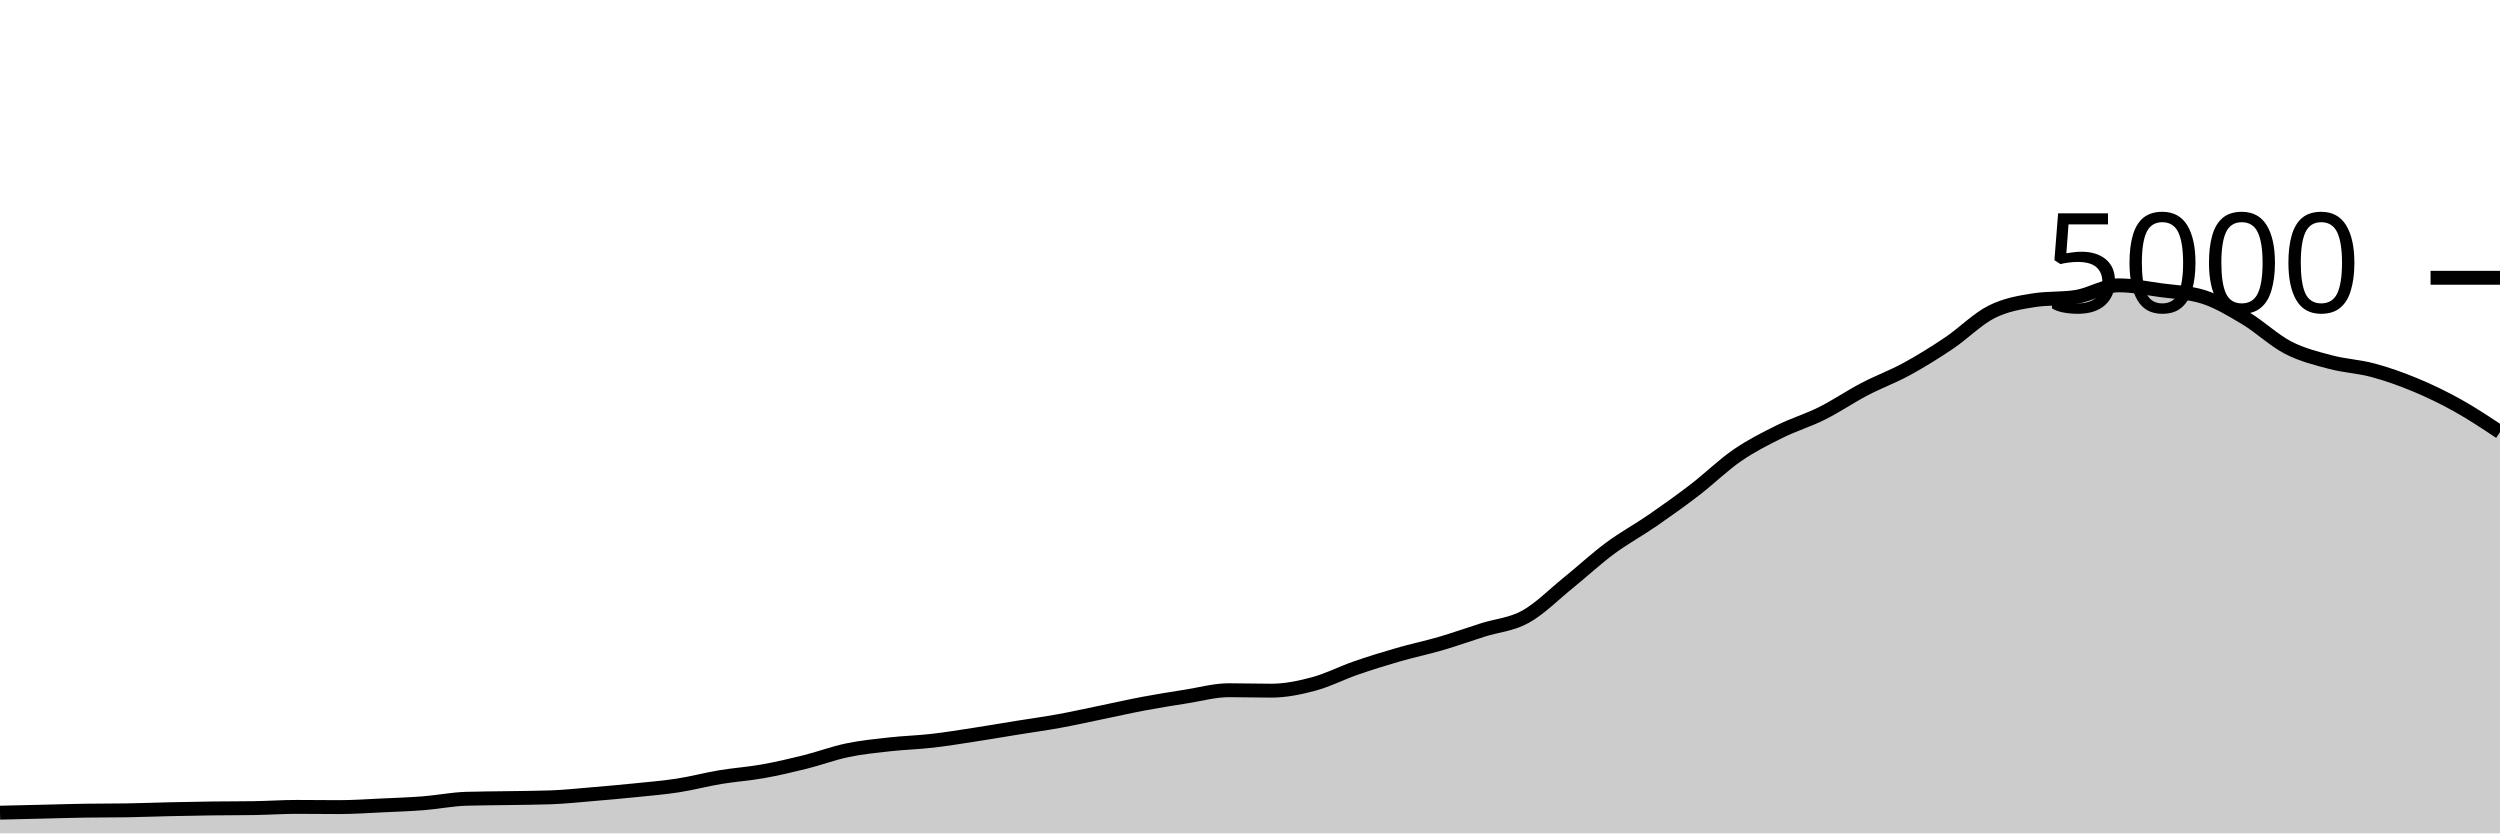
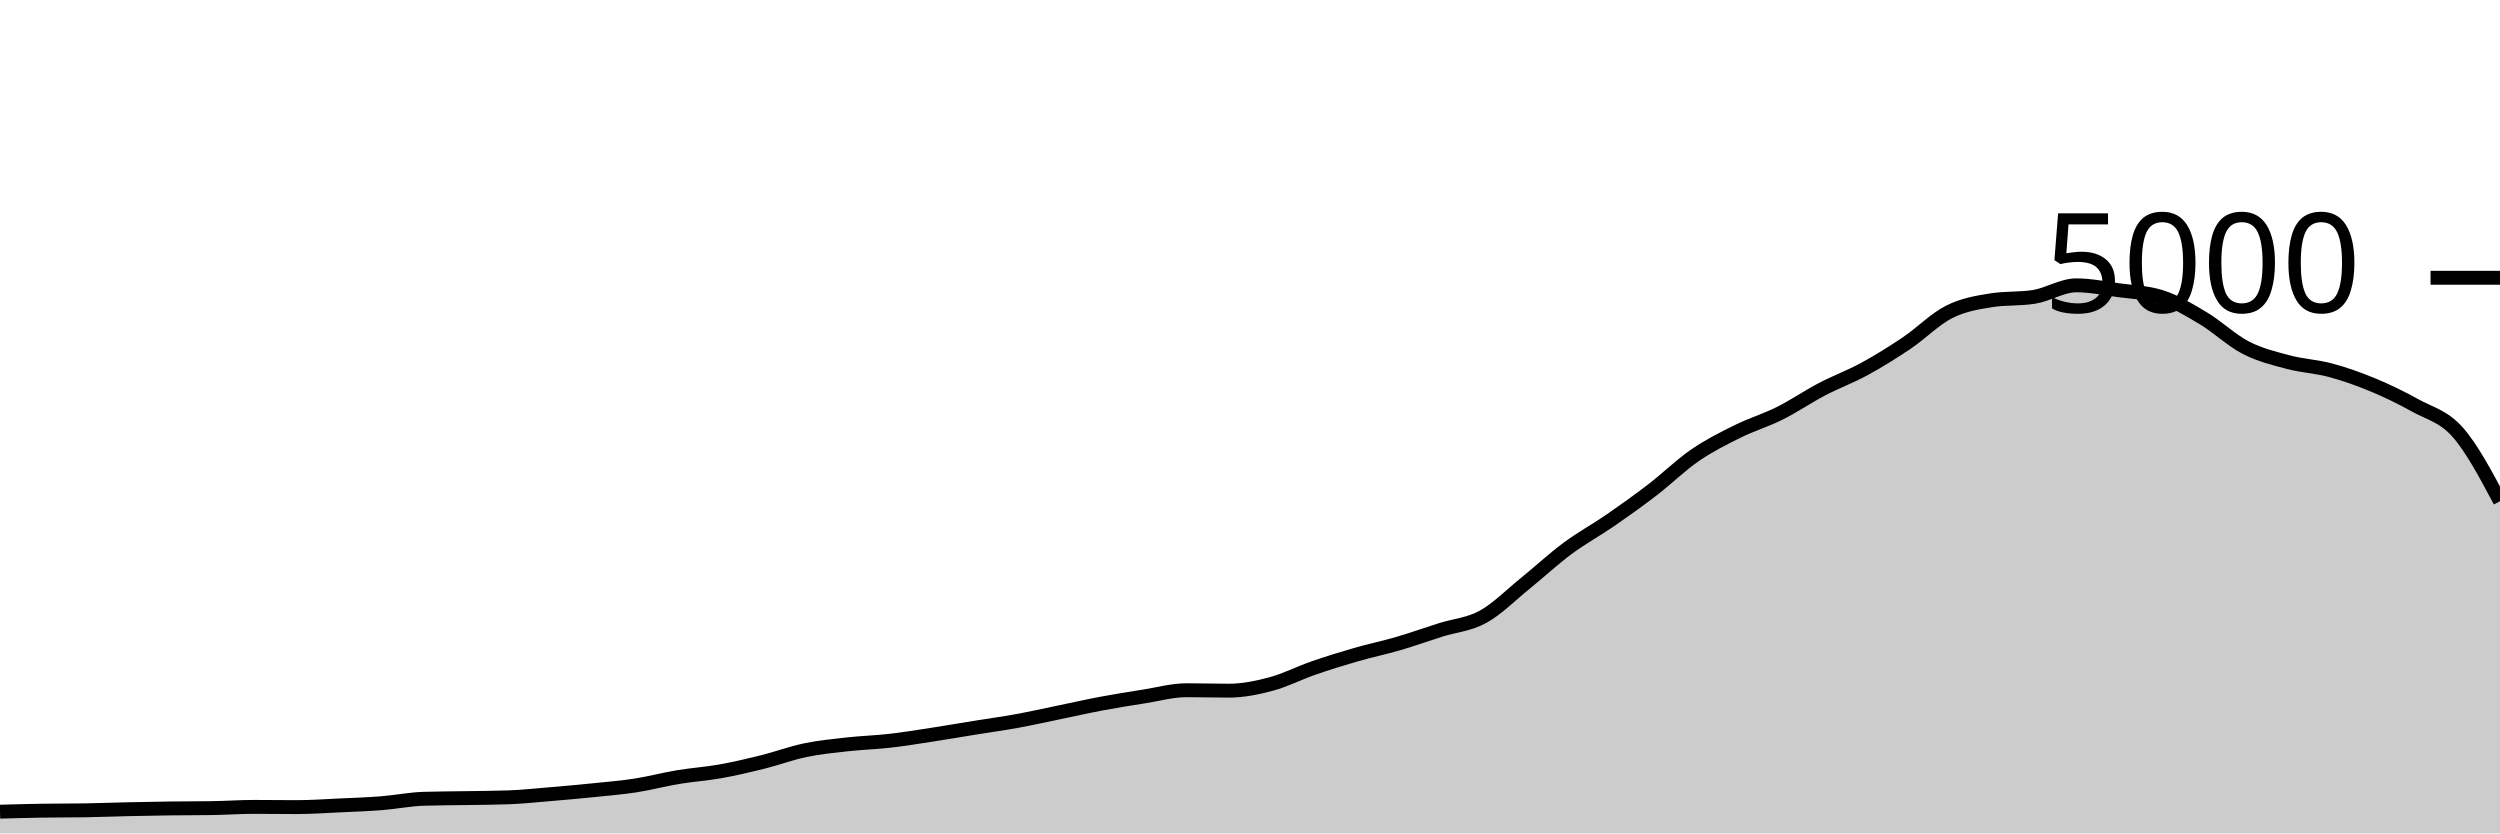
<svg xmlns="http://www.w3.org/2000/svg" viewBox="0 0 180 60">
  <g transform="translate(0,20)">
-     <path class="area" fill="rgba(0, 0, 0, 0.2)" d="M0,38.512C1.017,38.488,2.034,38.464,3.051,38.44C4.068,38.416,5.085,38.384,6.102,38.368C7.119,38.352,8.136,38.36,9.153,38.344C10.169,38.328,11.186,38.287,12.203,38.264C13.22,38.241,14.237,38.221,15.254,38.208C16.271,38.195,17.288,38.2,18.305,38.184C19.322,38.168,20.339,38.096,21.356,38.096C22.373,38.096,23.39,38.112,24.407,38.112C25.424,38.112,26.441,38.039,27.458,37.992C28.475,37.945,29.492,37.912,30.508,37.832C31.525,37.752,32.542,37.544,33.559,37.512C34.576,37.48,35.593,37.481,36.61,37.464C37.627,37.447,38.644,37.445,39.661,37.408C40.678,37.371,41.695,37.261,42.712,37.176C43.729,37.091,44.746,37,45.763,36.896C46.78,36.792,47.797,36.709,48.814,36.552C49.831,36.395,50.847,36.121,51.864,35.952C52.881,35.783,53.898,35.717,54.915,35.536C55.932,35.355,56.949,35.117,57.966,34.864C58.983,34.611,60,34.228,61.017,34.016C62.034,33.804,63.051,33.705,64.068,33.592C65.085,33.479,66.102,33.452,67.119,33.336C68.136,33.22,69.153,33.052,70.169,32.896C71.186,32.74,72.203,32.564,73.22,32.4C74.237,32.236,75.254,32.097,76.271,31.912C77.288,31.727,78.305,31.497,79.322,31.288C80.339,31.079,81.356,30.847,82.373,30.656C83.39,30.465,84.407,30.304,85.424,30.144C86.441,29.984,87.458,29.696,88.475,29.696C89.492,29.696,90.508,29.728,91.525,29.728C92.542,29.728,93.559,29.52,94.576,29.248C95.593,28.976,96.61,28.448,97.627,28.096C98.644,27.744,99.661,27.429,100.678,27.136C101.695,26.843,102.712,26.633,103.729,26.336C104.746,26.039,105.763,25.673,106.78,25.352C107.797,25.031,108.814,24.968,109.831,24.408C110.847,23.848,111.864,22.815,112.881,21.992C113.898,21.169,114.915,20.225,115.932,19.472C116.949,18.719,117.966,18.173,118.983,17.472C120,16.771,121.017,16.045,122.034,15.264C123.051,14.483,124.068,13.483,125.085,12.784C126.102,12.085,127.119,11.576,128.136,11.072C129.153,10.568,130.169,10.268,131.186,9.76C132.203,9.252,133.22,8.556,134.237,8.024C135.254,7.492,136.271,7.123,137.288,6.568C138.305,6.013,139.322,5.381,140.339,4.696C141.356,4.011,142.373,2.969,143.39,2.456C144.407,1.943,145.424,1.776,146.441,1.616C147.458,1.456,148.475,1.536,149.492,1.376C150.508,1.216,151.525,0.544,152.542,0.544C153.559,0.544,154.576,0.757,155.593,0.896C156.61,1.035,157.627,1.056,158.644,1.376C159.661,1.696,160.678,2.311,161.695,2.92C162.712,3.529,163.729,4.507,164.746,5.032C165.763,5.557,166.78,5.801,167.797,6.072C168.814,6.343,169.831,6.383,170.847,6.656C171.864,6.929,172.881,7.289,173.898,7.712C174.915,8.135,175.932,8.625,176.949,9.192C177.966,9.759,178.983,10.435,180,11.112L180,40C178.983,40,177.966,40,176.949,40C175.932,40,174.915,40,173.898,40C172.881,40,171.864,40,170.847,40C169.831,40,168.814,40,167.797,40C166.78,40,165.763,40,164.746,40C163.729,40,162.712,40,161.695,40C160.678,40,159.661,40,158.644,40C157.627,40,156.61,40,155.593,40C154.576,40,153.559,40,152.542,40C151.525,40,150.508,40,149.492,40C148.475,40,147.458,40,146.441,40C145.424,40,144.407,40,143.39,40C142.373,40,141.356,40,140.339,40C139.322,40,138.305,40,137.288,40C136.271,40,135.254,40,134.237,40C133.22,40,132.203,40,131.186,40C130.169,40,129.153,40,128.136,40C127.119,40,126.102,40,125.085,40C124.068,40,123.051,40,122.034,40C121.017,40,120,40,118.983,40C117.966,40,116.949,40,115.932,40C114.915,40,113.898,40,112.881,40C111.864,40,110.847,40,109.831,40C108.814,40,107.797,40,106.78,40C105.763,40,104.746,40,103.729,40C102.712,40,101.695,40,100.678,40C99.661,40,98.644,40,97.627,40C96.61,40,95.593,40,94.576,40C93.559,40,92.542,40,91.525,40C90.508,40,89.492,40,88.475,40C87.458,40,86.441,40,85.424,40C84.407,40,83.39,40,82.373,40C81.356,40,80.339,40,79.322,40C78.305,40,77.288,40,76.271,40C75.254,40,74.237,40,73.22,40C72.203,40,71.186,40,70.169,40C69.153,40,68.136,40,67.119,40C66.102,40,65.085,40,64.068,40C63.051,40,62.034,40,61.017,40C60,40,58.983,40,57.966,40C56.949,40,55.932,40,54.915,40C53.898,40,52.881,40,51.864,40C50.847,40,49.831,40,48.814,40C47.797,40,46.78,40,45.763,40C44.746,40,43.729,40,42.712,40C41.695,40,40.678,40,39.661,40C38.644,40,37.627,40,36.61,40C35.593,40,34.576,40,33.559,40C32.542,40,31.525,40,30.508,40C29.492,40,28.475,40,27.458,40C26.441,40,25.424,40,24.407,40C23.39,40,22.373,40,21.356,40C20.339,40,19.322,40,18.305,40C17.288,40,16.271,40,15.254,40C14.237,40,13.22,40,12.203,40C11.186,40,10.169,40,9.153,40C8.136,40,7.119,40,6.102,40C5.085,40,4.068,40,3.051,40C2.034,40,1.017,40,0,40Z" />
-     <path class="line" stroke="black" fill="none" d="M0,38.512C1.017,38.488,2.034,38.464,3.051,38.44C4.068,38.416,5.085,38.384,6.102,38.368C7.119,38.352,8.136,38.36,9.153,38.344C10.169,38.328,11.186,38.287,12.203,38.264C13.22,38.241,14.237,38.221,15.254,38.208C16.271,38.195,17.288,38.2,18.305,38.184C19.322,38.168,20.339,38.096,21.356,38.096C22.373,38.096,23.39,38.112,24.407,38.112C25.424,38.112,26.441,38.039,27.458,37.992C28.475,37.945,29.492,37.912,30.508,37.832C31.525,37.752,32.542,37.544,33.559,37.512C34.576,37.48,35.593,37.481,36.61,37.464C37.627,37.447,38.644,37.445,39.661,37.408C40.678,37.371,41.695,37.261,42.712,37.176C43.729,37.091,44.746,37,45.763,36.896C46.78,36.792,47.797,36.709,48.814,36.552C49.831,36.395,50.847,36.121,51.864,35.952C52.881,35.783,53.898,35.717,54.915,35.536C55.932,35.355,56.949,35.117,57.966,34.864C58.983,34.611,60,34.228,61.017,34.016C62.034,33.804,63.051,33.705,64.068,33.592C65.085,33.479,66.102,33.452,67.119,33.336C68.136,33.22,69.153,33.052,70.169,32.896C71.186,32.74,72.203,32.564,73.22,32.4C74.237,32.236,75.254,32.097,76.271,31.912C77.288,31.727,78.305,31.497,79.322,31.288C80.339,31.079,81.356,30.847,82.373,30.656C83.39,30.465,84.407,30.304,85.424,30.144C86.441,29.984,87.458,29.696,88.475,29.696C89.492,29.696,90.508,29.728,91.525,29.728C92.542,29.728,93.559,29.52,94.576,29.248C95.593,28.976,96.61,28.448,97.627,28.096C98.644,27.744,99.661,27.429,100.678,27.136C101.695,26.843,102.712,26.633,103.729,26.336C104.746,26.039,105.763,25.673,106.78,25.352C107.797,25.031,108.814,24.968,109.831,24.408C110.847,23.848,111.864,22.815,112.881,21.992C113.898,21.169,114.915,20.225,115.932,19.472C116.949,18.719,117.966,18.173,118.983,17.472C120,16.771,121.017,16.045,122.034,15.264C123.051,14.483,124.068,13.483,125.085,12.784C126.102,12.085,127.119,11.576,128.136,11.072C129.153,10.568,130.169,10.268,131.186,9.76C132.203,9.252,133.22,8.556,134.237,8.024C135.254,7.492,136.271,7.123,137.288,6.568C138.305,6.013,139.322,5.381,140.339,4.696C141.356,4.011,142.373,2.969,143.39,2.456C144.407,1.943,145.424,1.776,146.441,1.616C147.458,1.456,148.475,1.536,149.492,1.376C150.508,1.216,151.525,0.544,152.542,0.544C153.559,0.544,154.576,0.757,155.593,0.896C156.61,1.035,157.627,1.056,158.644,1.376C159.661,1.696,160.678,2.311,161.695,2.92C162.712,3.529,163.729,4.507,164.746,5.032C165.763,5.557,166.78,5.801,167.797,6.072C168.814,6.343,169.831,6.383,170.847,6.656C171.864,6.929,172.881,7.289,173.898,7.712C174.915,8.135,175.932,8.625,176.949,9.192C177.966,9.759,178.983,10.435,180,11.112" />
+     <path class="area" fill="rgba(0, 0, 0, 0.2)" d="M0,38.44C1.017,38.412,2.034,38.384,3.051,38.368C4.068,38.352,5.085,38.36,6.102,38.344C7.119,38.328,8.136,38.287,9.153,38.264C10.169,38.241,11.186,38.221,12.203,38.208C13.22,38.195,14.237,38.2,15.254,38.184C16.271,38.168,17.288,38.096,18.305,38.096C19.322,38.096,20.339,38.112,21.356,38.112C22.373,38.112,23.39,38.039,24.407,37.992C25.424,37.945,26.441,37.912,27.458,37.832C28.475,37.752,29.492,37.544,30.508,37.512C31.525,37.48,32.542,37.481,33.559,37.464C34.576,37.447,35.593,37.445,36.61,37.408C37.627,37.371,38.644,37.261,39.661,37.176C40.678,37.091,41.695,37,42.712,36.896C43.729,36.792,44.746,36.709,45.763,36.552C46.78,36.395,47.797,36.121,48.814,35.952C49.831,35.783,50.847,35.717,51.864,35.536C52.881,35.355,53.898,35.117,54.915,34.864C55.932,34.611,56.949,34.228,57.966,34.016C58.983,33.804,60,33.705,61.017,33.592C62.034,33.479,63.051,33.452,64.068,33.336C65.085,33.22,66.102,33.052,67.119,32.896C68.136,32.74,69.153,32.564,70.169,32.4C71.186,32.236,72.203,32.097,73.22,31.912C74.237,31.727,75.254,31.497,76.271,31.288C77.288,31.079,78.305,30.847,79.322,30.656C80.339,30.465,81.356,30.304,82.373,30.144C83.39,29.984,84.407,29.696,85.424,29.696C86.441,29.696,87.458,29.728,88.475,29.728C89.492,29.728,90.508,29.52,91.525,29.248C92.542,28.976,93.559,28.448,94.576,28.096C95.593,27.744,96.61,27.429,97.627,27.136C98.644,26.843,99.661,26.633,100.678,26.336C101.695,26.039,102.712,25.673,103.729,25.352C104.746,25.031,105.763,24.968,106.78,24.408C107.797,23.848,108.814,22.815,109.831,21.992C110.847,21.169,111.864,20.225,112.881,19.472C113.898,18.719,114.915,18.173,115.932,17.472C116.949,16.771,117.966,16.045,118.983,15.264C120,14.483,121.017,13.483,122.034,12.784C123.051,12.085,124.068,11.576,125.085,11.072C126.102,10.568,127.119,10.268,128.136,9.76C129.153,9.252,130.169,8.556,131.186,8.024C132.203,7.492,133.22,7.123,134.237,6.568C135.254,6.013,136.271,5.381,137.288,4.696C138.305,4.011,139.322,2.969,140.339,2.456C141.356,1.943,142.373,1.776,143.39,1.616C144.407,1.456,145.424,1.536,146.441,1.376C147.458,1.216,148.475,0.544,149.492,0.544C150.508,0.544,151.525,0.757,152.542,0.896C153.559,1.035,154.576,1.056,155.593,1.376C156.61,1.696,157.627,2.311,158.644,2.92C159.661,3.529,160.678,4.507,161.695,5.032C162.712,5.557,163.729,5.801,164.746,6.072C165.763,6.343,166.78,6.383,167.797,6.656C168.814,6.929,169.831,7.289,170.847,7.712C171.864,8.135,172.881,8.625,173.898,9.192C174.915,9.759,175.932,9.963,176.949,11.112C177.966,12.261,178.983,14.175,180,16.088L180,40C178.983,40,177.966,40,176.949,40C175.932,40,174.915,40,173.898,40C172.881,40,171.864,40,170.847,40C169.831,40,168.814,40,167.797,40C166.78,40,165.763,40,164.746,40C163.729,40,162.712,40,161.695,40C160.678,40,159.661,40,158.644,40C157.627,40,156.61,40,155.593,40C154.576,40,153.559,40,152.542,40C151.525,40,150.508,40,149.492,40C148.475,40,147.458,40,146.441,40C145.424,40,144.407,40,143.39,40C142.373,40,141.356,40,140.339,40C139.322,40,138.305,40,137.288,40C136.271,40,135.254,40,134.237,40C133.22,40,132.203,40,131.186,40C130.169,40,129.153,40,128.136,40C127.119,40,126.102,40,125.085,40C124.068,40,123.051,40,122.034,40C121.017,40,120,40,118.983,40C117.966,40,116.949,40,115.932,40C114.915,40,113.898,40,112.881,40C111.864,40,110.847,40,109.831,40C108.814,40,107.797,40,106.78,40C105.763,40,104.746,40,103.729,40C102.712,40,101.695,40,100.678,40C99.661,40,98.644,40,97.627,40C96.61,40,95.593,40,94.576,40C93.559,40,92.542,40,91.525,40C90.508,40,89.492,40,88.475,40C87.458,40,86.441,40,85.424,40C84.407,40,83.39,40,82.373,40C81.356,40,80.339,40,79.322,40C78.305,40,77.288,40,76.271,40C75.254,40,74.237,40,73.22,40C72.203,40,71.186,40,70.169,40C69.153,40,68.136,40,67.119,40C66.102,40,65.085,40,64.068,40C63.051,40,62.034,40,61.017,40C60,40,58.983,40,57.966,40C56.949,40,55.932,40,54.915,40C53.898,40,52.881,40,51.864,40C50.847,40,49.831,40,48.814,40C47.797,40,46.78,40,45.763,40C44.746,40,43.729,40,42.712,40C41.695,40,40.678,40,39.661,40C38.644,40,37.627,40,36.61,40C35.593,40,34.576,40,33.559,40C32.542,40,31.525,40,30.508,40C29.492,40,28.475,40,27.458,40C26.441,40,25.424,40,24.407,40C23.39,40,22.373,40,21.356,40C20.339,40,19.322,40,18.305,40C17.288,40,16.271,40,15.254,40C14.237,40,13.22,40,12.203,40C11.186,40,10.169,40,9.153,40C8.136,40,7.119,40,6.102,40C5.085,40,4.068,40,3.051,40C2.034,40,1.017,40,0,40Z" />
+     <path class="line" stroke="black" fill="none" d="M0,38.44C1.017,38.412,2.034,38.384,3.051,38.368C4.068,38.352,5.085,38.36,6.102,38.344C7.119,38.328,8.136,38.287,9.153,38.264C10.169,38.241,11.186,38.221,12.203,38.208C13.22,38.195,14.237,38.2,15.254,38.184C16.271,38.168,17.288,38.096,18.305,38.096C19.322,38.096,20.339,38.112,21.356,38.112C22.373,38.112,23.39,38.039,24.407,37.992C25.424,37.945,26.441,37.912,27.458,37.832C28.475,37.752,29.492,37.544,30.508,37.512C31.525,37.48,32.542,37.481,33.559,37.464C34.576,37.447,35.593,37.445,36.61,37.408C37.627,37.371,38.644,37.261,39.661,37.176C40.678,37.091,41.695,37,42.712,36.896C43.729,36.792,44.746,36.709,45.763,36.552C46.78,36.395,47.797,36.121,48.814,35.952C49.831,35.783,50.847,35.717,51.864,35.536C52.881,35.355,53.898,35.117,54.915,34.864C55.932,34.611,56.949,34.228,57.966,34.016C58.983,33.804,60,33.705,61.017,33.592C62.034,33.479,63.051,33.452,64.068,33.336C65.085,33.22,66.102,33.052,67.119,32.896C68.136,32.74,69.153,32.564,70.169,32.4C71.186,32.236,72.203,32.097,73.22,31.912C74.237,31.727,75.254,31.497,76.271,31.288C77.288,31.079,78.305,30.847,79.322,30.656C80.339,30.465,81.356,30.304,82.373,30.144C83.39,29.984,84.407,29.696,85.424,29.696C86.441,29.696,87.458,29.728,88.475,29.728C89.492,29.728,90.508,29.52,91.525,29.248C92.542,28.976,93.559,28.448,94.576,28.096C95.593,27.744,96.61,27.429,97.627,27.136C98.644,26.843,99.661,26.633,100.678,26.336C101.695,26.039,102.712,25.673,103.729,25.352C104.746,25.031,105.763,24.968,106.78,24.408C107.797,23.848,108.814,22.815,109.831,21.992C110.847,21.169,111.864,20.225,112.881,19.472C113.898,18.719,114.915,18.173,115.932,17.472C116.949,16.771,117.966,16.045,118.983,15.264C120,14.483,121.017,13.483,122.034,12.784C123.051,12.085,124.068,11.576,125.085,11.072C126.102,10.568,127.119,10.268,128.136,9.76C129.153,9.252,130.169,8.556,131.186,8.024C132.203,7.492,133.22,7.123,134.237,6.568C135.254,6.013,136.271,5.381,137.288,4.696C138.305,4.011,139.322,2.969,140.339,2.456C141.356,1.943,142.373,1.776,143.39,1.616C144.407,1.456,145.424,1.536,146.441,1.376C147.458,1.216,148.475,0.544,149.492,0.544C150.508,0.544,151.525,0.757,152.542,0.896C153.559,1.035,154.576,1.056,155.593,1.376C156.61,1.696,157.627,2.311,158.644,2.92C159.661,3.529,160.678,4.507,161.695,5.032C162.712,5.557,163.729,5.801,164.746,6.072C165.763,6.343,166.78,6.383,167.797,6.656C168.814,6.929,169.831,7.289,170.847,7.712C171.864,8.135,172.881,8.625,173.898,9.192C174.915,9.759,175.932,9.963,176.949,11.112C177.966,12.261,178.983,14.175,180,16.088" />
    <path class="axis-ceiling" stroke-width="1" stroke="black" fill="none" d="M175,0L180,0" />
    <text class="axis-ceiling-label" font-family="sans-serif" text-anchor="end" font-size="10px" x="170" y="2.5">5000</text>
  </g>
</svg>
